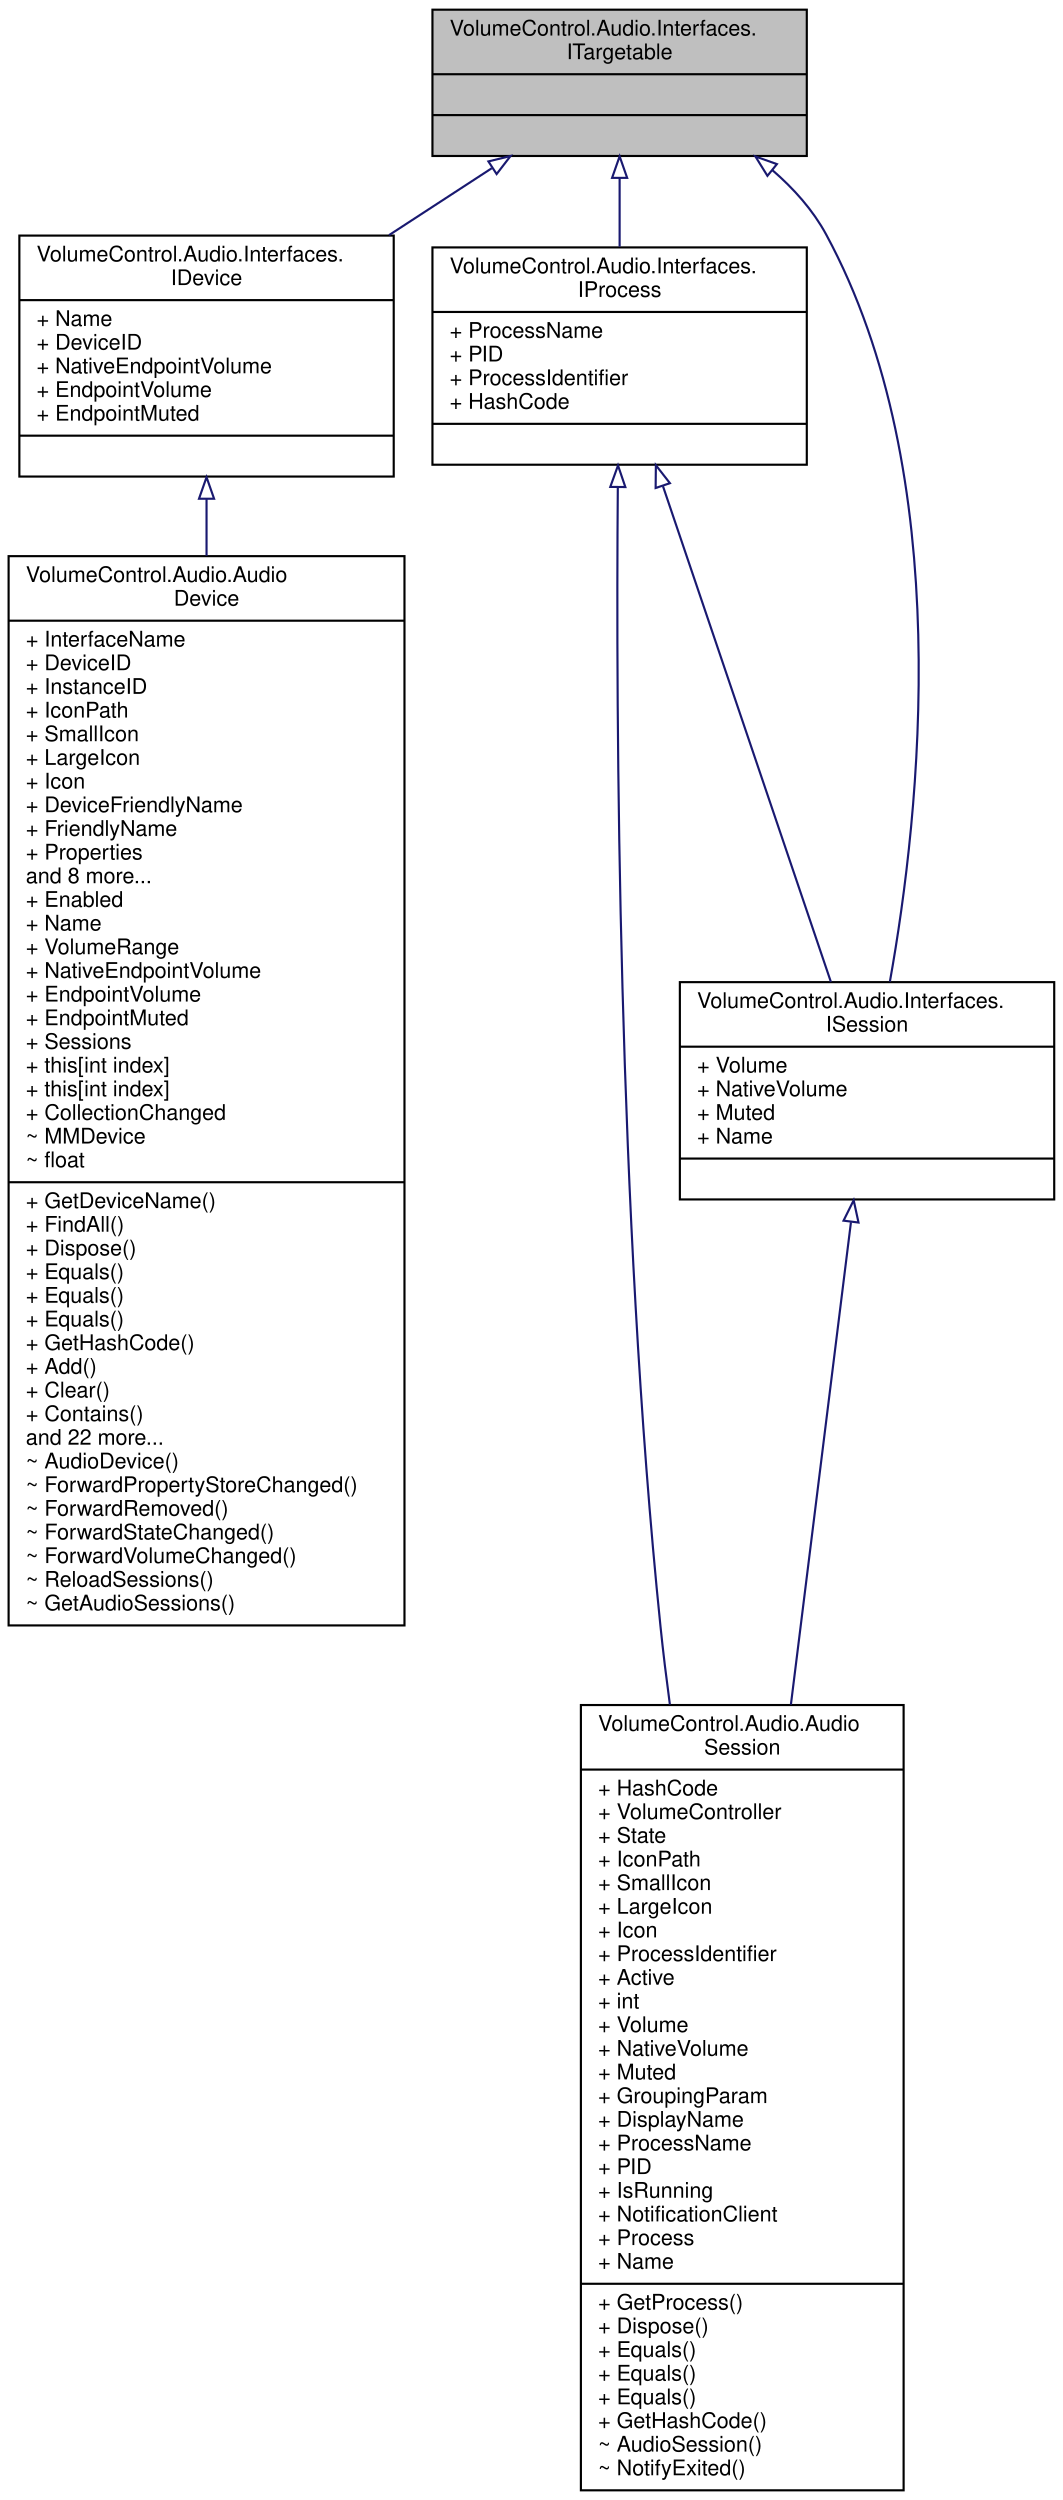
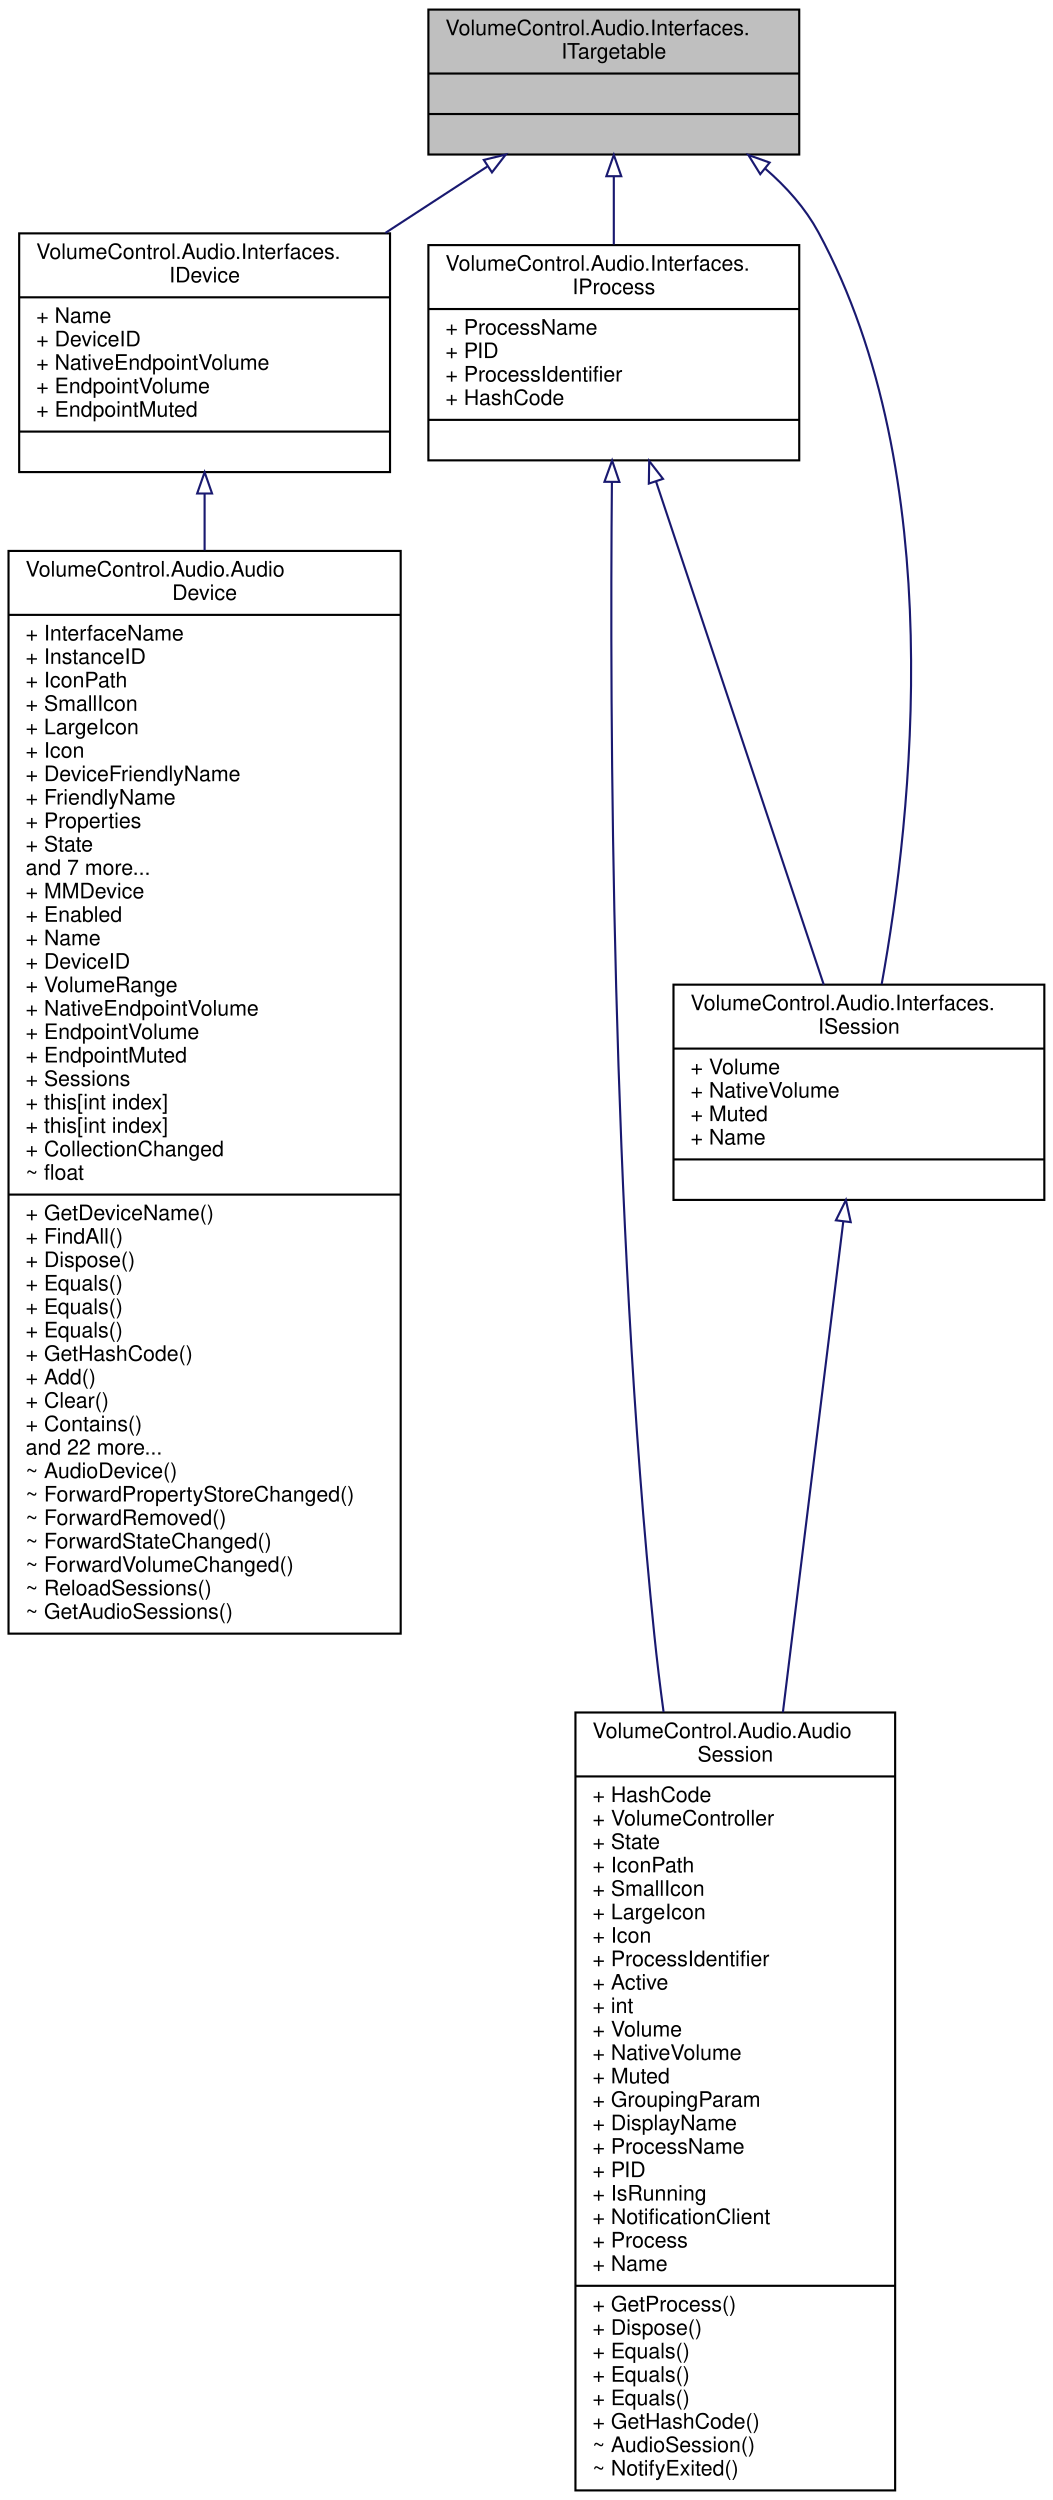
- <svg xmlns="http://www.w3.org/2000/svg" xmlns:xlink="http://www.w3.org/1999/xlink" width="494pt" height="1162pt" viewBox="0.00 0.00 494.00 1162.00">
-   <g id="graph0" class="graph" transform="scale(1 1) rotate(0) translate(4 1158)">
+ <svg xmlns="http://www.w3.org/2000/svg" xmlns:xlink="http://www.w3.org/1999/xlink" width="494pt" height="1173pt" viewBox="0.00 0.00 494.00 1173.00">
+   <g id="graph0" class="graph" transform="scale(1 1) rotate(0) translate(4 1169)">
    <g id="node1" class="node">
      <g id="a_node1">
        <a xlink:title="Base interface type for IDevice and IProcess/ISession.">
-           <polygon fill="#bfbfbf" stroke="black" points="197,-1085.5 197,-1153.5 371,-1153.5 371,-1085.5 197,-1085.5" />
-           <text text-anchor="start" x="205" y="-1141.5" font-family="Helvetica,sans-Serif" font-size="10.00">VolumeControl.Audio.Interfaces.</text>
-           <text text-anchor="middle" x="284" y="-1130.5" font-family="Helvetica,sans-Serif" font-size="10.00">ITargetable</text>
-           <polyline fill="none" stroke="black" points="197,-1123.5 371,-1123.5 " />
-           <text text-anchor="middle" x="284" y="-1111.5" font-family="Helvetica,sans-Serif" font-size="10.00"> </text>
-           <polyline fill="none" stroke="black" points="197,-1104.5 371,-1104.5 " />
-           <text text-anchor="middle" x="284" y="-1092.5" font-family="Helvetica,sans-Serif" font-size="10.00"> </text>
+           <polygon fill="#bfbfbf" stroke="black" points="197,-1096.5 197,-1164.5 371,-1164.5 371,-1096.5 197,-1096.5" />
+           <text text-anchor="start" x="205" y="-1152.5" font-family="Helvetica,sans-Serif" font-size="10.00">VolumeControl.Audio.Interfaces.</text>
+           <text text-anchor="middle" x="284" y="-1141.5" font-family="Helvetica,sans-Serif" font-size="10.00">ITargetable</text>
+           <polyline fill="none" stroke="black" points="197,-1134.5 371,-1134.5 " />
+           <text text-anchor="middle" x="284" y="-1122.5" font-family="Helvetica,sans-Serif" font-size="10.00"> </text>
+           <polyline fill="none" stroke="black" points="197,-1115.5 371,-1115.5 " />
+           <text text-anchor="middle" x="284" y="-1103.5" font-family="Helvetica,sans-Serif" font-size="10.00"> </text>
        </a>
      </g>
    </g>
    <g id="node2" class="node">
      <g id="a_node2">
        <a xlink:href="interface_volume_control_1_1_audio_1_1_interfaces_1_1_i_device.html" target="_top" xlink:title="Represents an audio device.">
-           <polygon fill="none" stroke="black" points="5,-936.5 5,-1048.5 179,-1048.5 179,-936.5 5,-936.5" />
-           <text text-anchor="start" x="13" y="-1036.5" font-family="Helvetica,sans-Serif" font-size="10.00">VolumeControl.Audio.Interfaces.</text>
-           <text text-anchor="middle" x="92" y="-1025.5" font-family="Helvetica,sans-Serif" font-size="10.00">IDevice</text>
-           <polyline fill="none" stroke="black" points="5,-1018.5 179,-1018.5 " />
-           <text text-anchor="start" x="13" y="-1006.5" font-family="Helvetica,sans-Serif" font-size="10.00">+ Name</text>
-           <text text-anchor="start" x="13" y="-995.5" font-family="Helvetica,sans-Serif" font-size="10.00">+ DeviceID</text>
-           <text text-anchor="start" x="13" y="-984.5" font-family="Helvetica,sans-Serif" font-size="10.00">+ NativeEndpointVolume</text>
-           <text text-anchor="start" x="13" y="-973.5" font-family="Helvetica,sans-Serif" font-size="10.00">+ EndpointVolume</text>
-           <text text-anchor="start" x="13" y="-962.5" font-family="Helvetica,sans-Serif" font-size="10.00">+ EndpointMuted</text>
-           <polyline fill="none" stroke="black" points="5,-955.5 179,-955.5 " />
-           <text text-anchor="middle" x="92" y="-943.5" font-family="Helvetica,sans-Serif" font-size="10.00"> </text>
+           <polygon fill="none" stroke="black" points="5,-947.5 5,-1059.5 179,-1059.5 179,-947.5 5,-947.5" />
+           <text text-anchor="start" x="13" y="-1047.5" font-family="Helvetica,sans-Serif" font-size="10.00">VolumeControl.Audio.Interfaces.</text>
+           <text text-anchor="middle" x="92" y="-1036.5" font-family="Helvetica,sans-Serif" font-size="10.00">IDevice</text>
+           <polyline fill="none" stroke="black" points="5,-1029.5 179,-1029.5 " />
+           <text text-anchor="start" x="13" y="-1017.5" font-family="Helvetica,sans-Serif" font-size="10.00">+ Name</text>
+           <text text-anchor="start" x="13" y="-1006.5" font-family="Helvetica,sans-Serif" font-size="10.00">+ DeviceID</text>
+           <text text-anchor="start" x="13" y="-995.5" font-family="Helvetica,sans-Serif" font-size="10.00">+ NativeEndpointVolume</text>
+           <text text-anchor="start" x="13" y="-984.5" font-family="Helvetica,sans-Serif" font-size="10.00">+ EndpointVolume</text>
+           <text text-anchor="start" x="13" y="-973.5" font-family="Helvetica,sans-Serif" font-size="10.00">+ EndpointMuted</text>
+           <polyline fill="none" stroke="black" points="5,-966.5 179,-966.5 " />
+           <text text-anchor="middle" x="92" y="-954.5" font-family="Helvetica,sans-Serif" font-size="10.00"> </text>
        </a>
      </g>
    </g>
    <g id="edge1" class="edge">
-       <path fill="none" stroke="midnightblue" d="M224.58,-1079.82C209.46,-1069.97 192.92,-1059.2 176.81,-1048.71" />
-       <polygon fill="none" stroke="midnightblue" points="223.01,-1082.97 233.3,-1085.49 226.83,-1077.1 223.01,-1082.97" />
+       <path fill="none" stroke="midnightblue" d="M224.58,-1090.82C209.46,-1080.97 192.92,-1070.2 176.81,-1059.71" />
+       <polygon fill="none" stroke="midnightblue" points="223.01,-1093.97 233.3,-1096.49 226.83,-1088.1 223.01,-1093.97" />
    </g>
    <g id="node4" class="node">
      <g id="a_node4">
        <a xlink:href="interface_volume_control_1_1_audio_1_1_interfaces_1_1_i_process.html" target="_top" xlink:title="Represents read-only information about a process running on the local system.">
-           <polygon fill="none" stroke="black" points="197,-942 197,-1043 371,-1043 371,-942 197,-942" />
-           <text text-anchor="start" x="205" y="-1031" font-family="Helvetica,sans-Serif" font-size="10.00">VolumeControl.Audio.Interfaces.</text>
-           <text text-anchor="middle" x="284" y="-1020" font-family="Helvetica,sans-Serif" font-size="10.00">IProcess</text>
-           <polyline fill="none" stroke="black" points="197,-1013 371,-1013 " />
-           <text text-anchor="start" x="205" y="-1001" font-family="Helvetica,sans-Serif" font-size="10.00">+ ProcessName</text>
-           <text text-anchor="start" x="205" y="-990" font-family="Helvetica,sans-Serif" font-size="10.00">+ PID</text>
-           <text text-anchor="start" x="205" y="-979" font-family="Helvetica,sans-Serif" font-size="10.00">+ ProcessIdentifier</text>
-           <text text-anchor="start" x="205" y="-968" font-family="Helvetica,sans-Serif" font-size="10.00">+ HashCode</text>
-           <polyline fill="none" stroke="black" points="197,-961 371,-961 " />
-           <text text-anchor="middle" x="284" y="-949" font-family="Helvetica,sans-Serif" font-size="10.00"> </text>
+           <polygon fill="none" stroke="black" points="197,-953 197,-1054 371,-1054 371,-953 197,-953" />
+           <text text-anchor="start" x="205" y="-1042" font-family="Helvetica,sans-Serif" font-size="10.00">VolumeControl.Audio.Interfaces.</text>
+           <text text-anchor="middle" x="284" y="-1031" font-family="Helvetica,sans-Serif" font-size="10.00">IProcess</text>
+           <polyline fill="none" stroke="black" points="197,-1024 371,-1024 " />
+           <text text-anchor="start" x="205" y="-1012" font-family="Helvetica,sans-Serif" font-size="10.00">+ ProcessName</text>
+           <text text-anchor="start" x="205" y="-1001" font-family="Helvetica,sans-Serif" font-size="10.00">+ PID</text>
+           <text text-anchor="start" x="205" y="-990" font-family="Helvetica,sans-Serif" font-size="10.00">+ ProcessIdentifier</text>
+           <text text-anchor="start" x="205" y="-979" font-family="Helvetica,sans-Serif" font-size="10.00">+ HashCode</text>
+           <polyline fill="none" stroke="black" points="197,-972 371,-972 " />
+           <text text-anchor="middle" x="284" y="-960" font-family="Helvetica,sans-Serif" font-size="10.00"> </text>
        </a>
      </g>
    </g>
    <g id="edge3" class="edge">
-       <path fill="none" stroke="midnightblue" d="M284,-1075.32C284,-1065 284,-1053.9 284,-1043.31" />
-       <polygon fill="none" stroke="midnightblue" points="280.5,-1075.33 284,-1085.33 287.5,-1075.33 280.5,-1075.33" />
+       <path fill="none" stroke="midnightblue" d="M284,-1086.32C284,-1076 284,-1064.9 284,-1054.31" />
+       <polygon fill="none" stroke="midnightblue" points="280.5,-1086.33 284,-1096.33 287.5,-1086.33 280.5,-1086.33" />
    </g>
    <g id="node6" class="node">
      <g id="a_node6">
        <a xlink:href="interface_volume_control_1_1_audio_1_1_interfaces_1_1_i_session.html" target="_top" xlink:title="Represents an audio session.">
-           <polygon fill="none" stroke="black" points="312,-600.5 312,-701.5 486,-701.5 486,-600.5 312,-600.5" />
-           <text text-anchor="start" x="320" y="-689.5" font-family="Helvetica,sans-Serif" font-size="10.00">VolumeControl.Audio.Interfaces.</text>
-           <text text-anchor="middle" x="399" y="-678.5" font-family="Helvetica,sans-Serif" font-size="10.00">ISession</text>
-           <polyline fill="none" stroke="black" points="312,-671.5 486,-671.5 " />
-           <text text-anchor="start" x="320" y="-659.5" font-family="Helvetica,sans-Serif" font-size="10.00">+ Volume</text>
-           <text text-anchor="start" x="320" y="-648.5" font-family="Helvetica,sans-Serif" font-size="10.00">+ NativeVolume</text>
-           <text text-anchor="start" x="320" y="-637.5" font-family="Helvetica,sans-Serif" font-size="10.00">+ Muted</text>
-           <text text-anchor="start" x="320" y="-626.5" font-family="Helvetica,sans-Serif" font-size="10.00">+ Name</text>
-           <polyline fill="none" stroke="black" points="312,-619.5 486,-619.5 " />
-           <text text-anchor="middle" x="399" y="-607.5" font-family="Helvetica,sans-Serif" font-size="10.00"> </text>
+           <polygon fill="none" stroke="black" points="312,-606 312,-707 486,-707 486,-606 312,-606" />
+           <text text-anchor="start" x="320" y="-695" font-family="Helvetica,sans-Serif" font-size="10.00">VolumeControl.Audio.Interfaces.</text>
+           <text text-anchor="middle" x="399" y="-684" font-family="Helvetica,sans-Serif" font-size="10.00">ISession</text>
+           <polyline fill="none" stroke="black" points="312,-677 486,-677 " />
+           <text text-anchor="start" x="320" y="-665" font-family="Helvetica,sans-Serif" font-size="10.00">+ Volume</text>
+           <text text-anchor="start" x="320" y="-654" font-family="Helvetica,sans-Serif" font-size="10.00">+ NativeVolume</text>
+           <text text-anchor="start" x="320" y="-643" font-family="Helvetica,sans-Serif" font-size="10.00">+ Muted</text>
+           <text text-anchor="start" x="320" y="-632" font-family="Helvetica,sans-Serif" font-size="10.00">+ Name</text>
+           <polyline fill="none" stroke="black" points="312,-625 486,-625 " />
+           <text text-anchor="middle" x="399" y="-613" font-family="Helvetica,sans-Serif" font-size="10.00"> </text>
        </a>
      </g>
    </g>
    <g id="edge7" class="edge">
-       <path fill="none" stroke="midnightblue" d="M354.92,-1078.98C364.9,-1070.38 373.84,-1060.39 380,-1049 440.51,-937.18 423.76,-780.67 409.62,-701.73" />
-       <polygon fill="none" stroke="midnightblue" points="352.7,-1076.27 347.12,-1085.27 357.1,-1081.72 352.7,-1076.27" />
+       <path fill="none" stroke="midnightblue" d="M354.93,-1089.98C364.9,-1081.39 373.84,-1071.39 380,-1060 441.47,-946.31 424.11,-787.09 409.69,-707.26" />
+       <polygon fill="none" stroke="midnightblue" points="352.71,-1087.27 347.13,-1096.28 357.11,-1092.72 352.71,-1087.27" />
    </g>
    <g id="node3" class="node">
      <g id="a_node3">
        <a xlink:href="class_volume_control_1_1_audio_1_1_audio_device.html" target="_top" xlink:title="Represents an audio device endpoint. Note that this object cannot be constructed externally....">
-           <polygon fill="none" stroke="black" points="0,-402.5 0,-899.5 184,-899.5 184,-402.5 0,-402.5" />
-           <text text-anchor="start" x="8" y="-887.5" font-family="Helvetica,sans-Serif" font-size="10.00">VolumeControl.Audio.Audio</text>
-           <text text-anchor="middle" x="92" y="-876.5" font-family="Helvetica,sans-Serif" font-size="10.00">Device</text>
-           <polyline fill="none" stroke="black" points="0,-869.5 184,-869.5 " />
-           <text text-anchor="start" x="8" y="-857.5" font-family="Helvetica,sans-Serif" font-size="10.00">+ InterfaceName</text>
-           <text text-anchor="start" x="8" y="-846.5" font-family="Helvetica,sans-Serif" font-size="10.00">+ DeviceID</text>
-           <text text-anchor="start" x="8" y="-835.5" font-family="Helvetica,sans-Serif" font-size="10.00">+ InstanceID</text>
-           <text text-anchor="start" x="8" y="-824.5" font-family="Helvetica,sans-Serif" font-size="10.00">+ IconPath</text>
-           <text text-anchor="start" x="8" y="-813.5" font-family="Helvetica,sans-Serif" font-size="10.00">+ SmallIcon</text>
-           <text text-anchor="start" x="8" y="-802.5" font-family="Helvetica,sans-Serif" font-size="10.00">+ LargeIcon</text>
-           <text text-anchor="start" x="8" y="-791.5" font-family="Helvetica,sans-Serif" font-size="10.00">+ Icon</text>
-           <text text-anchor="start" x="8" y="-780.5" font-family="Helvetica,sans-Serif" font-size="10.00">+ DeviceFriendlyName</text>
-           <text text-anchor="start" x="8" y="-769.5" font-family="Helvetica,sans-Serif" font-size="10.00">+ FriendlyName</text>
-           <text text-anchor="start" x="8" y="-758.5" font-family="Helvetica,sans-Serif" font-size="10.00">+ Properties</text>
-           <text text-anchor="start" x="8" y="-747.5" font-family="Helvetica,sans-Serif" font-size="10.00">and 8 more...</text>
+           <polygon fill="none" stroke="black" points="0,-402.5 0,-910.5 184,-910.5 184,-402.5 0,-402.5" />
+           <text text-anchor="start" x="8" y="-898.5" font-family="Helvetica,sans-Serif" font-size="10.00">VolumeControl.Audio.Audio</text>
+           <text text-anchor="middle" x="92" y="-887.5" font-family="Helvetica,sans-Serif" font-size="10.00">Device</text>
+           <polyline fill="none" stroke="black" points="0,-880.5 184,-880.5 " />
+           <text text-anchor="start" x="8" y="-868.5" font-family="Helvetica,sans-Serif" font-size="10.00">+ InterfaceName</text>
+           <text text-anchor="start" x="8" y="-857.5" font-family="Helvetica,sans-Serif" font-size="10.00">+ InstanceID</text>
+           <text text-anchor="start" x="8" y="-846.5" font-family="Helvetica,sans-Serif" font-size="10.00">+ IconPath</text>
+           <text text-anchor="start" x="8" y="-835.5" font-family="Helvetica,sans-Serif" font-size="10.00">+ SmallIcon</text>
+           <text text-anchor="start" x="8" y="-824.5" font-family="Helvetica,sans-Serif" font-size="10.00">+ LargeIcon</text>
+           <text text-anchor="start" x="8" y="-813.5" font-family="Helvetica,sans-Serif" font-size="10.00">+ Icon</text>
+           <text text-anchor="start" x="8" y="-802.5" font-family="Helvetica,sans-Serif" font-size="10.00">+ DeviceFriendlyName</text>
+           <text text-anchor="start" x="8" y="-791.5" font-family="Helvetica,sans-Serif" font-size="10.00">+ FriendlyName</text>
+           <text text-anchor="start" x="8" y="-780.5" font-family="Helvetica,sans-Serif" font-size="10.00">+ Properties</text>
+           <text text-anchor="start" x="8" y="-769.5" font-family="Helvetica,sans-Serif" font-size="10.00">+ State</text>
+           <text text-anchor="start" x="8" y="-758.5" font-family="Helvetica,sans-Serif" font-size="10.00">and 7 more...</text>
+           <text text-anchor="start" x="8" y="-747.5" font-family="Helvetica,sans-Serif" font-size="10.00">+ MMDevice</text>
          <text text-anchor="start" x="8" y="-736.5" font-family="Helvetica,sans-Serif" font-size="10.00">+ Enabled</text>
          <text text-anchor="start" x="8" y="-725.5" font-family="Helvetica,sans-Serif" font-size="10.00">+ Name</text>
-           <text text-anchor="start" x="8" y="-714.5" font-family="Helvetica,sans-Serif" font-size="10.00">+ VolumeRange</text>
-           <text text-anchor="start" x="8" y="-703.5" font-family="Helvetica,sans-Serif" font-size="10.00">+ NativeEndpointVolume</text>
-           <text text-anchor="start" x="8" y="-692.5" font-family="Helvetica,sans-Serif" font-size="10.00">+ EndpointVolume</text>
-           <text text-anchor="start" x="8" y="-681.5" font-family="Helvetica,sans-Serif" font-size="10.00">+ EndpointMuted</text>
-           <text text-anchor="start" x="8" y="-670.5" font-family="Helvetica,sans-Serif" font-size="10.00">+ Sessions</text>
-           <text text-anchor="start" x="8" y="-659.5" font-family="Helvetica,sans-Serif" font-size="10.00">+ this[int index]</text>
+           <text text-anchor="start" x="8" y="-714.5" font-family="Helvetica,sans-Serif" font-size="10.00">+ DeviceID</text>
+           <text text-anchor="start" x="8" y="-703.5" font-family="Helvetica,sans-Serif" font-size="10.00">+ VolumeRange</text>
+           <text text-anchor="start" x="8" y="-692.5" font-family="Helvetica,sans-Serif" font-size="10.00">+ NativeEndpointVolume</text>
+           <text text-anchor="start" x="8" y="-681.5" font-family="Helvetica,sans-Serif" font-size="10.00">+ EndpointVolume</text>
+           <text text-anchor="start" x="8" y="-670.5" font-family="Helvetica,sans-Serif" font-size="10.00">+ EndpointMuted</text>
+           <text text-anchor="start" x="8" y="-659.5" font-family="Helvetica,sans-Serif" font-size="10.00">+ Sessions</text>
          <text text-anchor="start" x="8" y="-648.5" font-family="Helvetica,sans-Serif" font-size="10.00">+ this[int index]</text>
-           <text text-anchor="start" x="8" y="-637.5" font-family="Helvetica,sans-Serif" font-size="10.00">+ CollectionChanged</text>
-           <text text-anchor="start" x="8" y="-626.5" font-family="Helvetica,sans-Serif" font-size="10.00">~ MMDevice</text>
+           <text text-anchor="start" x="8" y="-637.5" font-family="Helvetica,sans-Serif" font-size="10.00">+ this[int index]</text>
+           <text text-anchor="start" x="8" y="-626.5" font-family="Helvetica,sans-Serif" font-size="10.00">+ CollectionChanged</text>
          <text text-anchor="start" x="8" y="-615.5" font-family="Helvetica,sans-Serif" font-size="10.00">~ float</text>
          <polyline fill="none" stroke="black" points="0,-608.5 184,-608.5 " />
          <text text-anchor="start" x="8" y="-596.5" font-family="Helvetica,sans-Serif" font-size="10.00">+ GetDeviceName()</text>
          <text text-anchor="start" x="8" y="-585.5" font-family="Helvetica,sans-Serif" font-size="10.00">+ FindAll()</text>
          <text text-anchor="start" x="8" y="-574.5" font-family="Helvetica,sans-Serif" font-size="10.00">+ Dispose()</text>
          <text text-anchor="start" x="8" y="-563.5" font-family="Helvetica,sans-Serif" font-size="10.00">+ Equals()</text>
          <text text-anchor="start" x="8" y="-552.5" font-family="Helvetica,sans-Serif" font-size="10.00">+ Equals()</text>
          <text text-anchor="start" x="8" y="-541.5" font-family="Helvetica,sans-Serif" font-size="10.00">+ Equals()</text>
          <text text-anchor="start" x="8" y="-530.5" font-family="Helvetica,sans-Serif" font-size="10.00">+ GetHashCode()</text>
          <text text-anchor="start" x="8" y="-519.5" font-family="Helvetica,sans-Serif" font-size="10.00">+ Add()</text>
          <text text-anchor="start" x="8" y="-508.5" font-family="Helvetica,sans-Serif" font-size="10.00">+ Clear()</text>
          <text text-anchor="start" x="8" y="-497.5" font-family="Helvetica,sans-Serif" font-size="10.00">+ Contains()</text>
          <text text-anchor="start" x="8" y="-486.5" font-family="Helvetica,sans-Serif" font-size="10.00">and 22 more...</text>
          <text text-anchor="start" x="8" y="-475.5" font-family="Helvetica,sans-Serif" font-size="10.00">~ AudioDevice()</text>
          <text text-anchor="start" x="8" y="-464.5" font-family="Helvetica,sans-Serif" font-size="10.00">~ ForwardPropertyStoreChanged()</text>
          <text text-anchor="start" x="8" y="-453.5" font-family="Helvetica,sans-Serif" font-size="10.00">~ ForwardRemoved()</text>
          <text text-anchor="start" x="8" y="-442.5" font-family="Helvetica,sans-Serif" font-size="10.00">~ ForwardStateChanged()</text>
          <text text-anchor="start" x="8" y="-431.5" font-family="Helvetica,sans-Serif" font-size="10.00">~ ForwardVolumeChanged()</text>
          <text text-anchor="start" x="8" y="-420.5" font-family="Helvetica,sans-Serif" font-size="10.00">~ ReloadSessions()</text>
          <text text-anchor="start" x="8" y="-409.5" font-family="Helvetica,sans-Serif" font-size="10.00">~ GetAudioSessions()</text>
        </a>
      </g>
    </g>
    <g id="edge2" class="edge">
-       <path fill="none" stroke="midnightblue" d="M92,-926.01C92,-917.74 92,-908.92 92,-899.71" />
-       <polygon fill="none" stroke="midnightblue" points="88.5,-926.2 92,-936.2 95.5,-926.2 88.5,-926.2" />
+       <path fill="none" stroke="midnightblue" d="M92,-937.22C92,-928.91 92,-920.04 92,-910.77" />
+       <polygon fill="none" stroke="midnightblue" points="88.5,-937.45 92,-947.45 95.5,-937.45 88.5,-937.45" />
    </g>
    <g id="node5" class="node">
      <g id="a_node5">
        <a xlink:href="class_volume_control_1_1_audio_1_1_audio_session.html" target="_top" xlink:title="Represents an audio session playing on the system.">
          <polygon fill="none" stroke="black" points="266,-0.5 266,-365.5 416,-365.5 416,-0.5 266,-0.5" />
          <text text-anchor="start" x="274" y="-353.5" font-family="Helvetica,sans-Serif" font-size="10.00">VolumeControl.Audio.Audio</text>
          <text text-anchor="middle" x="341" y="-342.5" font-family="Helvetica,sans-Serif" font-size="10.00">Session</text>
          <polyline fill="none" stroke="black" points="266,-335.5 416,-335.5 " />
          <text text-anchor="start" x="274" y="-323.5" font-family="Helvetica,sans-Serif" font-size="10.00">+ HashCode</text>
          <text text-anchor="start" x="274" y="-312.5" font-family="Helvetica,sans-Serif" font-size="10.00">+ VolumeController</text>
          <text text-anchor="start" x="274" y="-301.5" font-family="Helvetica,sans-Serif" font-size="10.00">+ State</text>
          <text text-anchor="start" x="274" y="-290.5" font-family="Helvetica,sans-Serif" font-size="10.00">+ IconPath</text>
          <text text-anchor="start" x="274" y="-279.5" font-family="Helvetica,sans-Serif" font-size="10.00">+ SmallIcon</text>
          <text text-anchor="start" x="274" y="-268.5" font-family="Helvetica,sans-Serif" font-size="10.00">+ LargeIcon</text>
          <text text-anchor="start" x="274" y="-257.5" font-family="Helvetica,sans-Serif" font-size="10.00">+ Icon</text>
          <text text-anchor="start" x="274" y="-246.5" font-family="Helvetica,sans-Serif" font-size="10.00">+ ProcessIdentifier</text>
          <text text-anchor="start" x="274" y="-235.5" font-family="Helvetica,sans-Serif" font-size="10.00">+ Active</text>
          <text text-anchor="start" x="274" y="-224.5" font-family="Helvetica,sans-Serif" font-size="10.00">+ int</text>
          <text text-anchor="start" x="274" y="-213.5" font-family="Helvetica,sans-Serif" font-size="10.00">+ Volume</text>
          <text text-anchor="start" x="274" y="-202.5" font-family="Helvetica,sans-Serif" font-size="10.00">+ NativeVolume</text>
          <text text-anchor="start" x="274" y="-191.5" font-family="Helvetica,sans-Serif" font-size="10.00">+ Muted</text>
          <text text-anchor="start" x="274" y="-180.5" font-family="Helvetica,sans-Serif" font-size="10.00">+ GroupingParam</text>
          <text text-anchor="start" x="274" y="-169.5" font-family="Helvetica,sans-Serif" font-size="10.00">+ DisplayName</text>
          <text text-anchor="start" x="274" y="-158.5" font-family="Helvetica,sans-Serif" font-size="10.00">+ ProcessName</text>
          <text text-anchor="start" x="274" y="-147.5" font-family="Helvetica,sans-Serif" font-size="10.00">+ PID</text>
          <text text-anchor="start" x="274" y="-136.5" font-family="Helvetica,sans-Serif" font-size="10.00">+ IsRunning</text>
          <text text-anchor="start" x="274" y="-125.5" font-family="Helvetica,sans-Serif" font-size="10.00">+ NotificationClient</text>
          <text text-anchor="start" x="274" y="-114.5" font-family="Helvetica,sans-Serif" font-size="10.00">+ Process</text>
          <text text-anchor="start" x="274" y="-103.5" font-family="Helvetica,sans-Serif" font-size="10.00">+ Name</text>
          <polyline fill="none" stroke="black" points="266,-96.5 416,-96.5 " />
          <text text-anchor="start" x="274" y="-84.5" font-family="Helvetica,sans-Serif" font-size="10.00">+ GetProcess()</text>
          <text text-anchor="start" x="274" y="-73.5" font-family="Helvetica,sans-Serif" font-size="10.00">+ Dispose()</text>
          <text text-anchor="start" x="274" y="-62.5" font-family="Helvetica,sans-Serif" font-size="10.00">+ Equals()</text>
          <text text-anchor="start" x="274" y="-51.5" font-family="Helvetica,sans-Serif" font-size="10.00">+ Equals()</text>
          <text text-anchor="start" x="274" y="-40.5" font-family="Helvetica,sans-Serif" font-size="10.00">+ Equals()</text>
          <text text-anchor="start" x="274" y="-29.5" font-family="Helvetica,sans-Serif" font-size="10.00">+ GetHashCode()</text>
          <text text-anchor="start" x="274" y="-18.5" font-family="Helvetica,sans-Serif" font-size="10.00">~ AudioSession()</text>
          <text text-anchor="start" x="274" y="-7.5" font-family="Helvetica,sans-Serif" font-size="10.00">~ NotifyExited()</text>
        </a>
      </g>
    </g>
    <g id="edge4" class="edge">
-       <path fill="none" stroke="midnightblue" d="M283.16,-931.4C282.29,-824.57 283.2,-594.72 303,-402 304.22,-390.15 305.7,-377.98 307.36,-365.73" />
-       <polygon fill="none" stroke="midnightblue" points="279.66,-931.69 283.25,-941.66 286.66,-931.62 279.66,-931.69" />
+       <path fill="none" stroke="midnightblue" d="M283.11,-942.85C282.12,-834.73 282.79,-599.27 303,-402 304.21,-390.15 305.69,-377.98 307.35,-365.73" />
+       <polygon fill="none" stroke="midnightblue" points="279.61,-942.95 283.21,-952.91 286.61,-942.88 279.61,-942.95" />
    </g>
    <g id="edge5" class="edge">
-       <path fill="none" stroke="midnightblue" d="M304.15,-932.01C326.3,-866.62 361.49,-762.75 382.2,-701.59" />
-       <polygon fill="none" stroke="midnightblue" points="300.74,-931.18 300.85,-941.77 307.37,-933.42 300.74,-931.18" />
+       <path fill="none" stroke="midnightblue" d="M303.78,-943.17C326.01,-876.47 361.71,-769.38 382.5,-707" />
+       <polygon fill="none" stroke="midnightblue" points="300.44,-942.11 300.6,-952.7 307.08,-944.32 300.44,-942.11" />
    </g>
    <g id="edge6" class="edge">
-       <path fill="none" stroke="midnightblue" d="M391.52,-589.91C384.46,-533.21 373.52,-445.25 363.61,-365.7" />
-       <polygon fill="none" stroke="midnightblue" points="388.08,-590.64 392.79,-600.13 395.03,-589.77 388.08,-590.64" />
+       <path fill="none" stroke="midnightblue" d="M391.67,-595.88C384.55,-538.02 373.38,-447.23 363.34,-365.6" />
+       <polygon fill="none" stroke="midnightblue" points="388.21,-596.43 392.9,-605.93 395.16,-595.58 388.21,-596.43" />
    </g>
  </g>
</svg>
